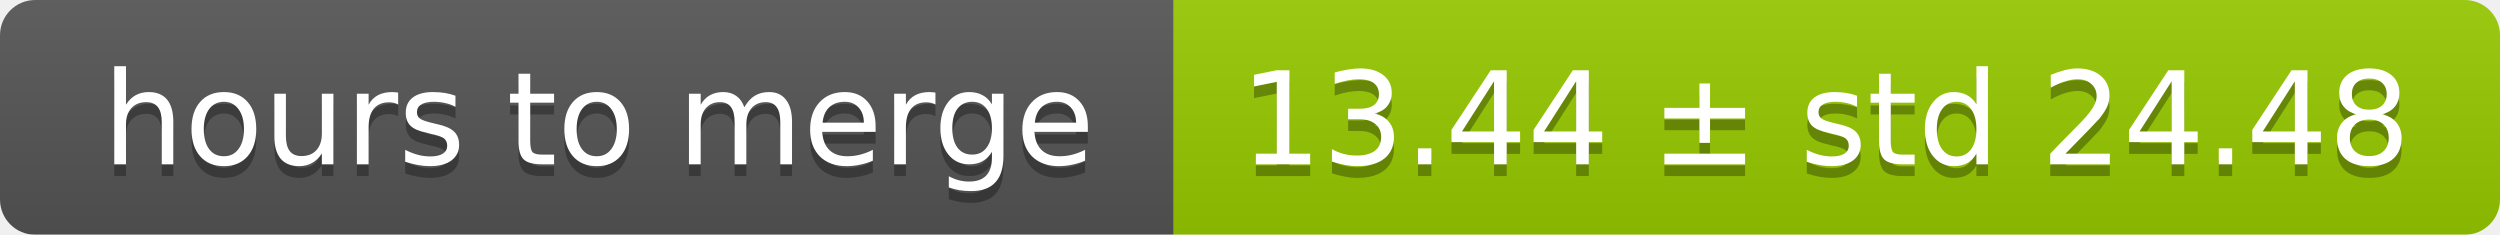
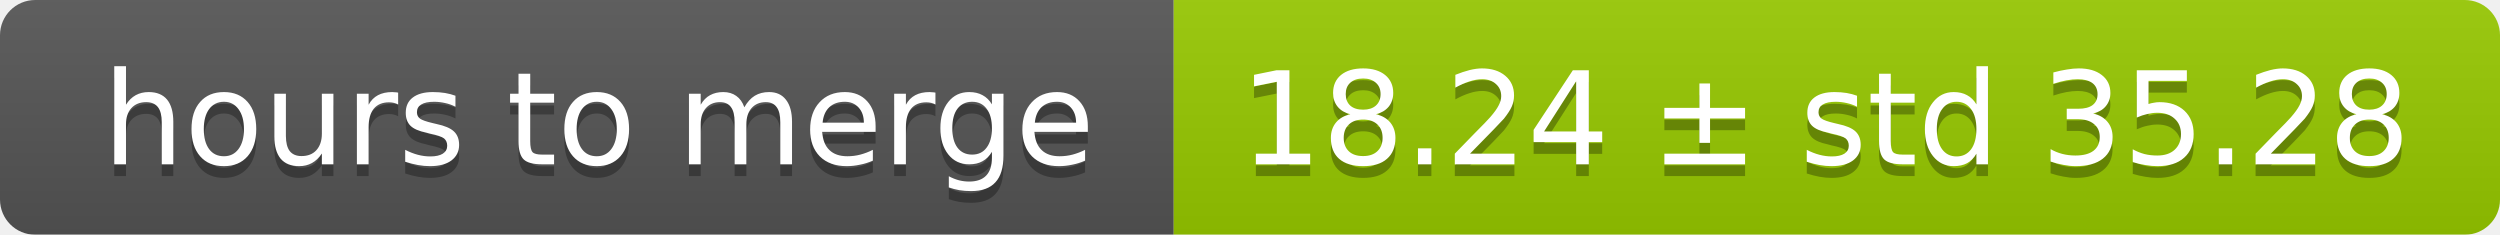
<svg xmlns="http://www.w3.org/2000/svg" width="213" height="20">
  <linearGradient id="smooth" x2="0" y2="100%">
    <stop offset="0" stop-color="#bbb" stop-opacity=".1" />
    <stop offset="1" stop-opacity=".1" />
  </linearGradient>
  <mask id="round">
    <rect width="213" height="20" rx="3" fill="#fff" />
  </mask>
  <g mask="url(#round)">
    <rect width="100" height="20" fill="#555" />
    <rect x="100" width="113" height="20" fill="#97ca00" />
    <rect width="213" height="20" fill="url(#smooth)" />
  </g>
  <g fill="#fff" text-anchor="middle" font-family="DejaVu Sans,Verdana,Geneva,sans-serif" font-size="11">
    <text x="51" y="15" fill="#010101" fill-opacity=".3">hours to merge</text>
    <text x="51" y="14">hours to merge</text>
-     <text x="155.5" y="15" fill="#010101" fill-opacity=".3">13.44 ± std 24.48</text>
-     <text x="155.5" y="14">13.44 ± std 24.48</text>
+     <text x="155.5" y="15" fill="#010101" fill-opacity=".3">18.24 ± std 35.28</text>
+     <text x="155.5" y="14">18.24 ± std 35.28</text>
  </g>
</svg>
